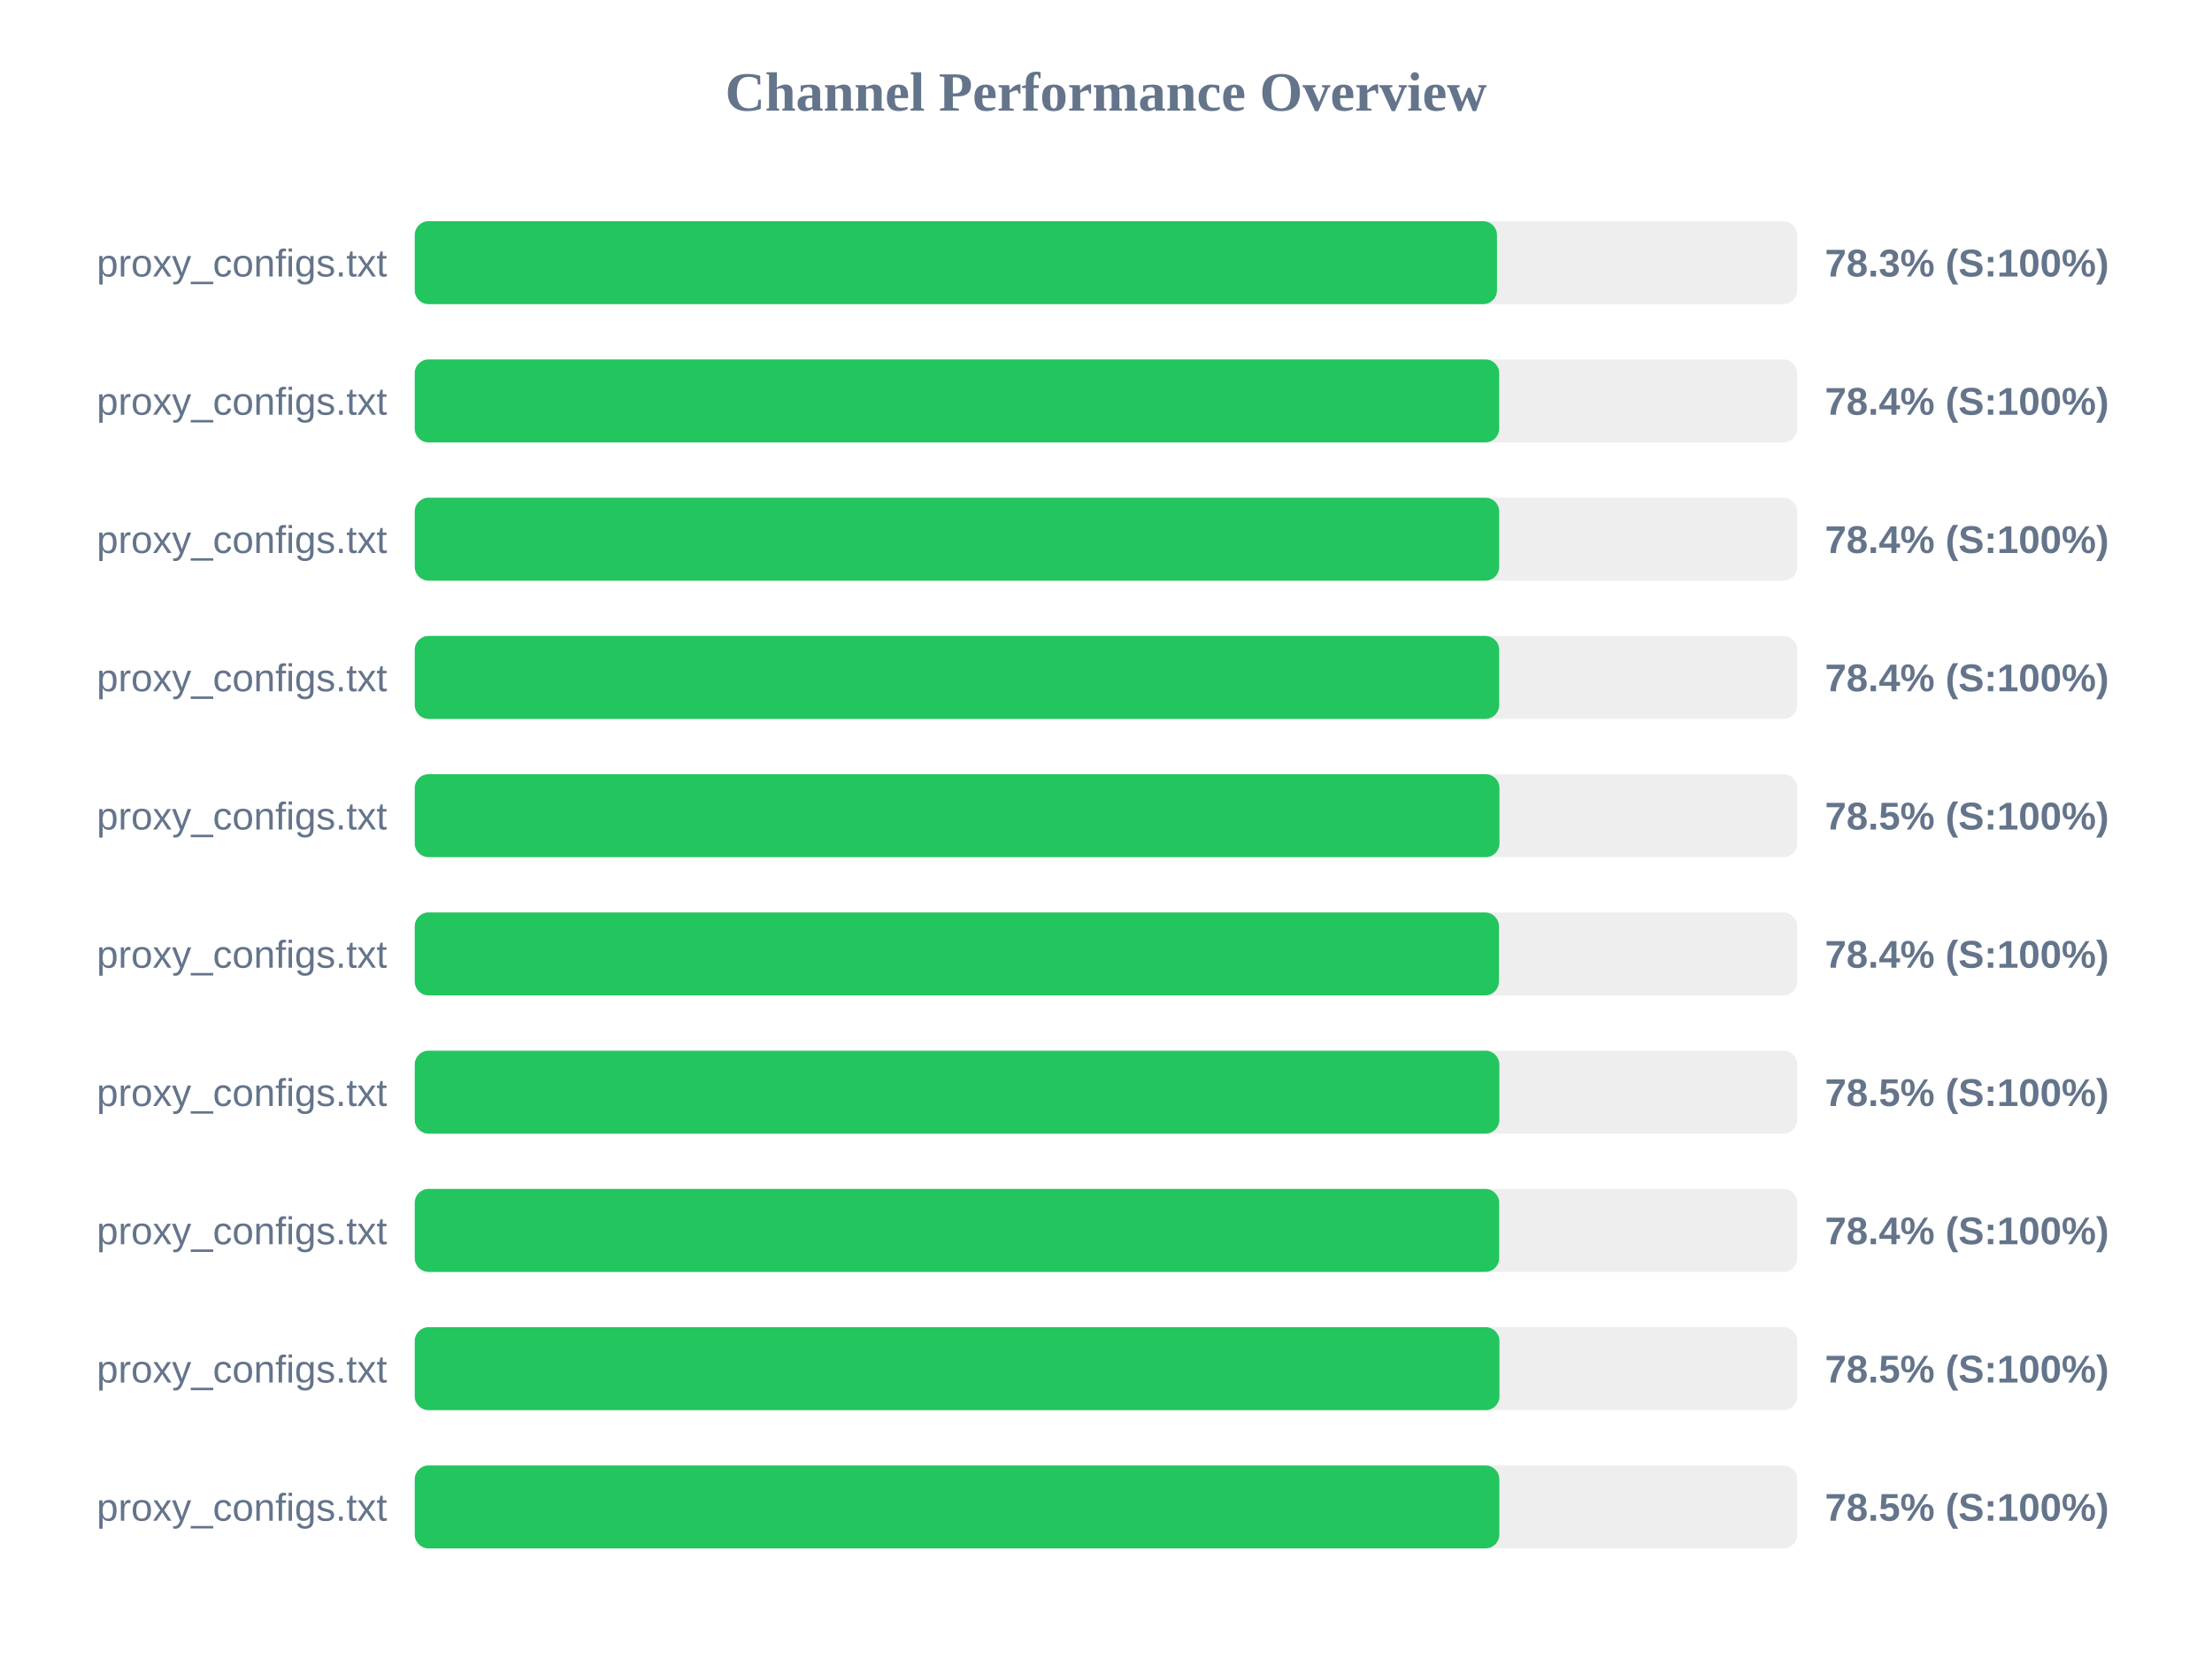
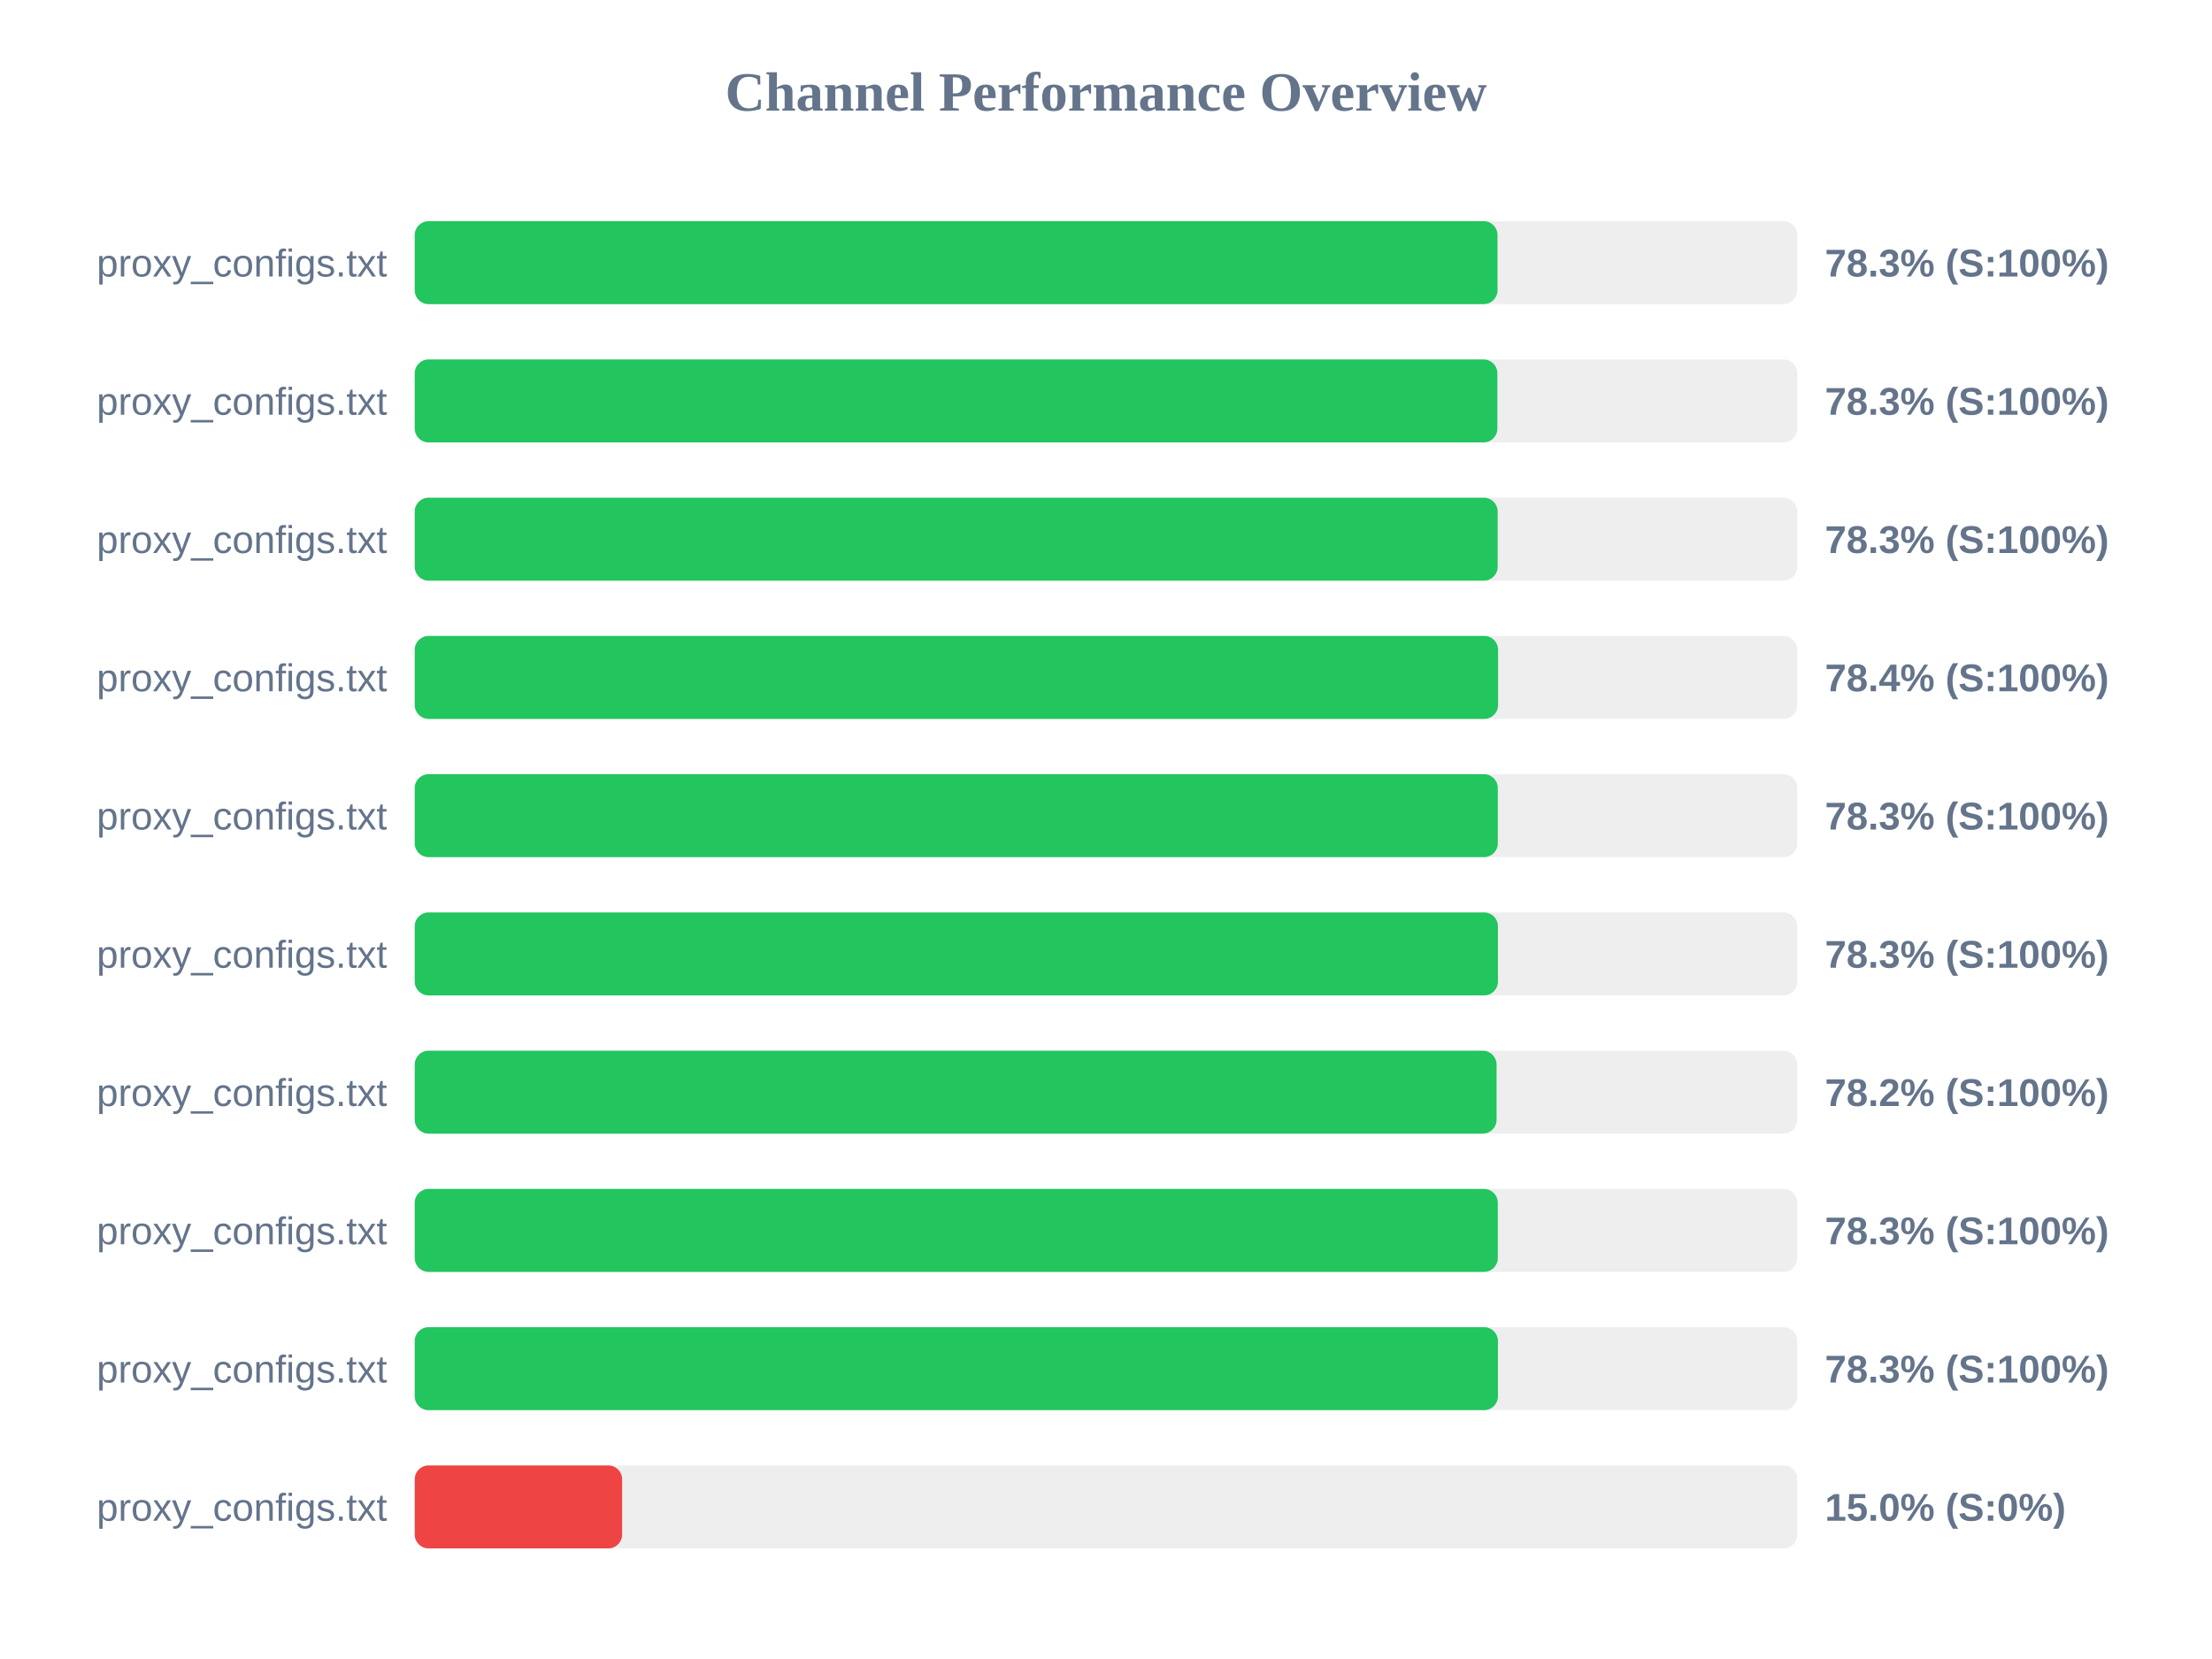
<svg xmlns="http://www.w3.org/2000/svg" width="800" height="600" version="1.1">
  <style>
        .row { font: 14px Arial; fill: #64748b; }
        .score { font: bold 14px Arial; fill: #64748b; }
    </style>
  <text x="400" y="40" text-anchor="middle" font-size="20px" font-weight="bold" fill="#64748b">Channel Performance Overview</text>
  <rect x="150" y="80" width="500" height="30" fill="#eee" rx="5" />
-   <rect x="150" y="80" width="391.4" height="30" fill="#22c55e" rx="5" />
+   <rect x="150" y="80" width="391.6" height="30" fill="#22c55e" rx="5" />
  <text x="140" y="100" text-anchor="end" class="row">proxy_configs.txt</text>
  <text x="660" y="100" text-anchor="start" class="score">78.3% (S:100%)</text>
  <rect x="150" y="130" width="500" height="30" fill="#eee" rx="5" />
-   <rect x="150" y="130" width="392.2" height="30" fill="#22c55e" rx="5" />
+   <rect x="150" y="130" width="391.55" height="30" fill="#22c55e" rx="5" />
  <text x="140" y="150" text-anchor="end" class="row">proxy_configs.txt</text>
-   <text x="660" y="150" text-anchor="start" class="score">78.4% (S:100%)</text>
+   <text x="660" y="150" text-anchor="start" class="score">78.3% (S:100%)</text>
  <rect x="150" y="180" width="500" height="30" fill="#eee" rx="5" />
-   <rect x="150" y="180" width="392.2" height="30" fill="#22c55e" rx="5" />
+   <rect x="150" y="180" width="391.65" height="30" fill="#22c55e" rx="5" />
  <text x="140" y="200" text-anchor="end" class="row">proxy_configs.txt</text>
-   <text x="660" y="200" text-anchor="start" class="score">78.4% (S:100%)</text>
+   <text x="660" y="200" text-anchor="start" class="score">78.3% (S:100%)</text>
  <rect x="150" y="230" width="500" height="30" fill="#eee" rx="5" />
-   <rect x="150" y="230" width="392.2" height="30" fill="#22c55e" rx="5" />
+   <rect x="150" y="230" width="391.8" height="30" fill="#22c55e" rx="5" />
  <text x="140" y="250" text-anchor="end" class="row">proxy_configs.txt</text>
  <text x="660" y="250" text-anchor="start" class="score">78.4% (S:100%)</text>
  <rect x="150" y="280" width="500" height="30" fill="#eee" rx="5" />
-   <rect x="150" y="280" width="392.3" height="30" fill="#22c55e" rx="5" />
+   <rect x="150" y="280" width="391.7" height="30" fill="#22c55e" rx="5" />
  <text x="140" y="300" text-anchor="end" class="row">proxy_configs.txt</text>
-   <text x="660" y="300" text-anchor="start" class="score">78.5% (S:100%)</text>
+   <text x="660" y="300" text-anchor="start" class="score">78.3% (S:100%)</text>
  <rect x="150" y="330" width="500" height="30" fill="#eee" rx="5" />
-   <rect x="150" y="330" width="392.1" height="30" fill="#22c55e" rx="5" />
+   <rect x="150" y="330" width="391.75" height="30" fill="#22c55e" rx="5" />
  <text x="140" y="350" text-anchor="end" class="row">proxy_configs.txt</text>
-   <text x="660" y="350" text-anchor="start" class="score">78.4% (S:100%)</text>
+   <text x="660" y="350" text-anchor="start" class="score">78.3% (S:100%)</text>
  <rect x="150" y="380" width="500" height="30" fill="#eee" rx="5" />
-   <rect x="150" y="380" width="392.25" height="30" fill="#22c55e" rx="5" />
+   <rect x="150" y="380" width="391.25" height="30" fill="#22c55e" rx="5" />
  <text x="140" y="400" text-anchor="end" class="row">proxy_configs.txt</text>
-   <text x="660" y="400" text-anchor="start" class="score">78.5% (S:100%)</text>
+   <text x="660" y="400" text-anchor="start" class="score">78.2% (S:100%)</text>
  <rect x="150" y="430" width="500" height="30" fill="#eee" rx="5" />
-   <rect x="150" y="430" width="392.2" height="30" fill="#22c55e" rx="5" />
+   <rect x="150" y="430" width="391.7" height="30" fill="#22c55e" rx="5" />
  <text x="140" y="450" text-anchor="end" class="row">proxy_configs.txt</text>
-   <text x="660" y="450" text-anchor="start" class="score">78.4% (S:100%)</text>
+   <text x="660" y="450" text-anchor="start" class="score">78.3% (S:100%)</text>
  <rect x="150" y="480" width="500" height="30" fill="#eee" rx="5" />
-   <rect x="150" y="480" width="392.3" height="30" fill="#22c55e" rx="5" />
+   <rect x="150" y="480" width="391.75" height="30" fill="#22c55e" rx="5" />
  <text x="140" y="500" text-anchor="end" class="row">proxy_configs.txt</text>
-   <text x="660" y="500" text-anchor="start" class="score">78.5% (S:100%)</text>
+   <text x="660" y="500" text-anchor="start" class="score">78.3% (S:100%)</text>
  <rect x="150" y="530" width="500" height="30" fill="#eee" rx="5" />
-   <rect x="150" y="530" width="392.25" height="30" fill="#22c55e" rx="5" />
+   <rect x="150" y="530" width="75.0" height="30" fill="#ef4444" rx="5" />
  <text x="140" y="550" text-anchor="end" class="row">proxy_configs.txt</text>
-   <text x="660" y="550" text-anchor="start" class="score">78.5% (S:100%)</text>
+   <text x="660" y="550" text-anchor="start" class="score">15.0% (S:0%)</text>
</svg>
